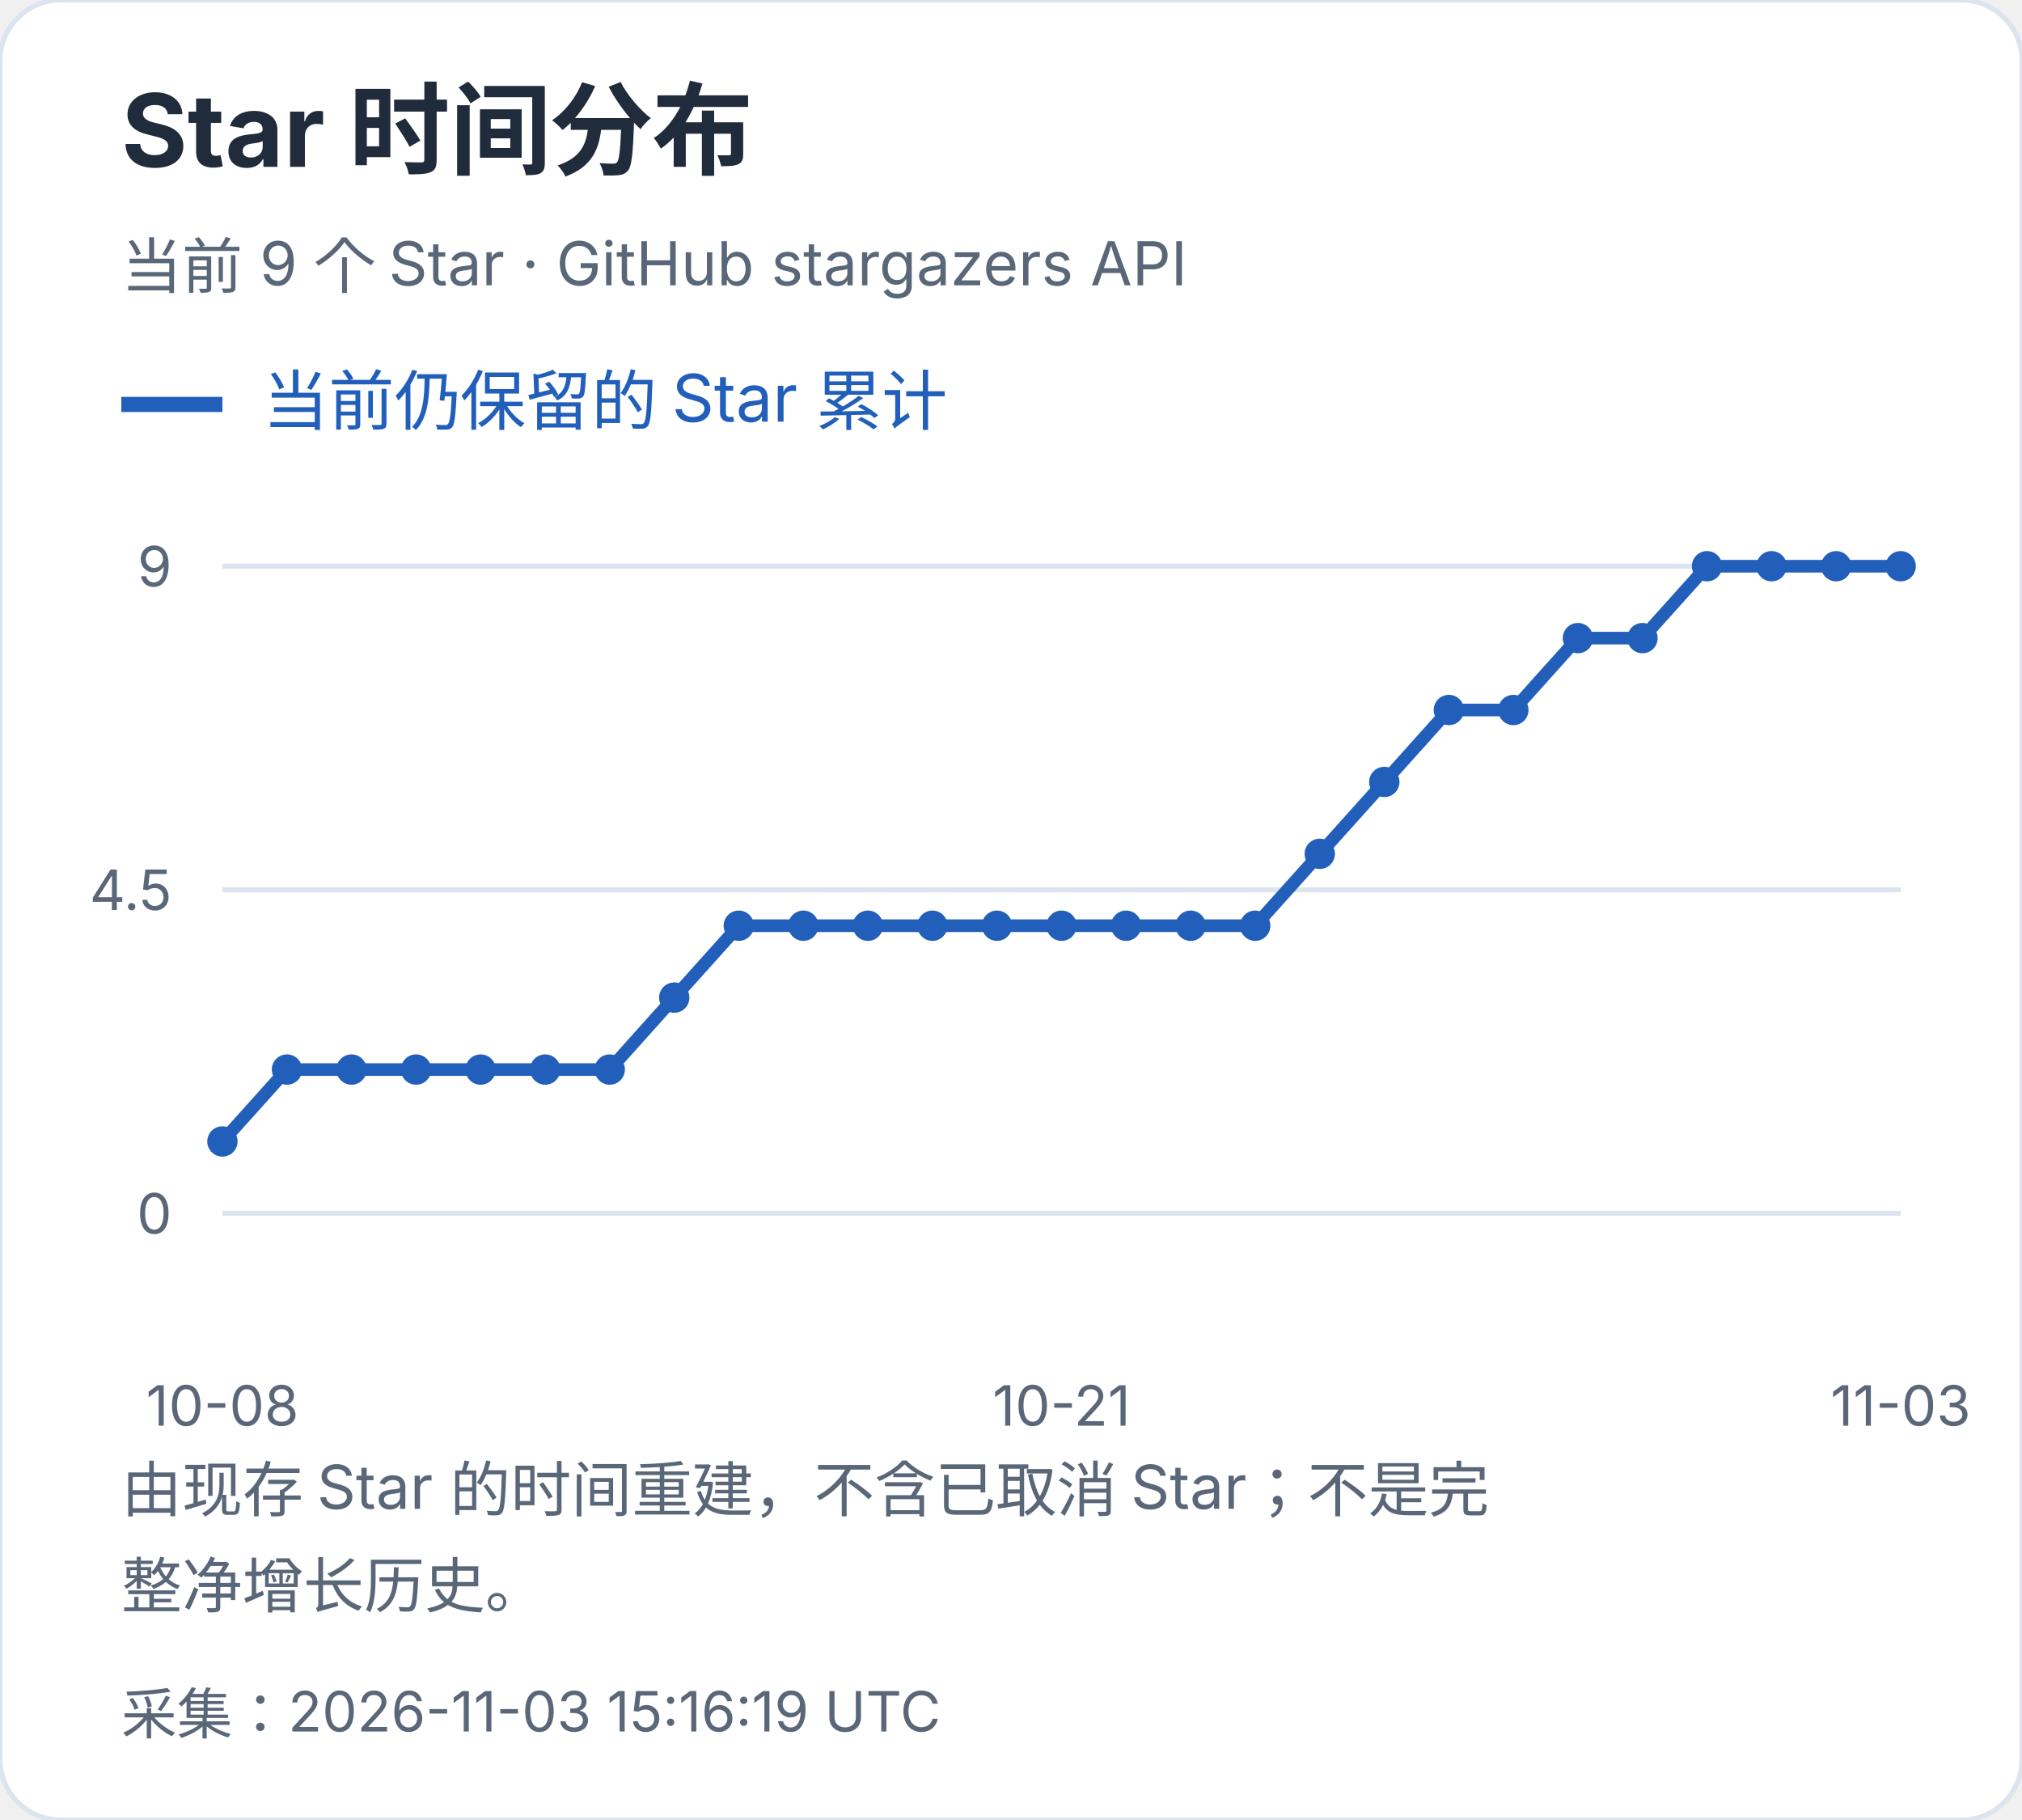
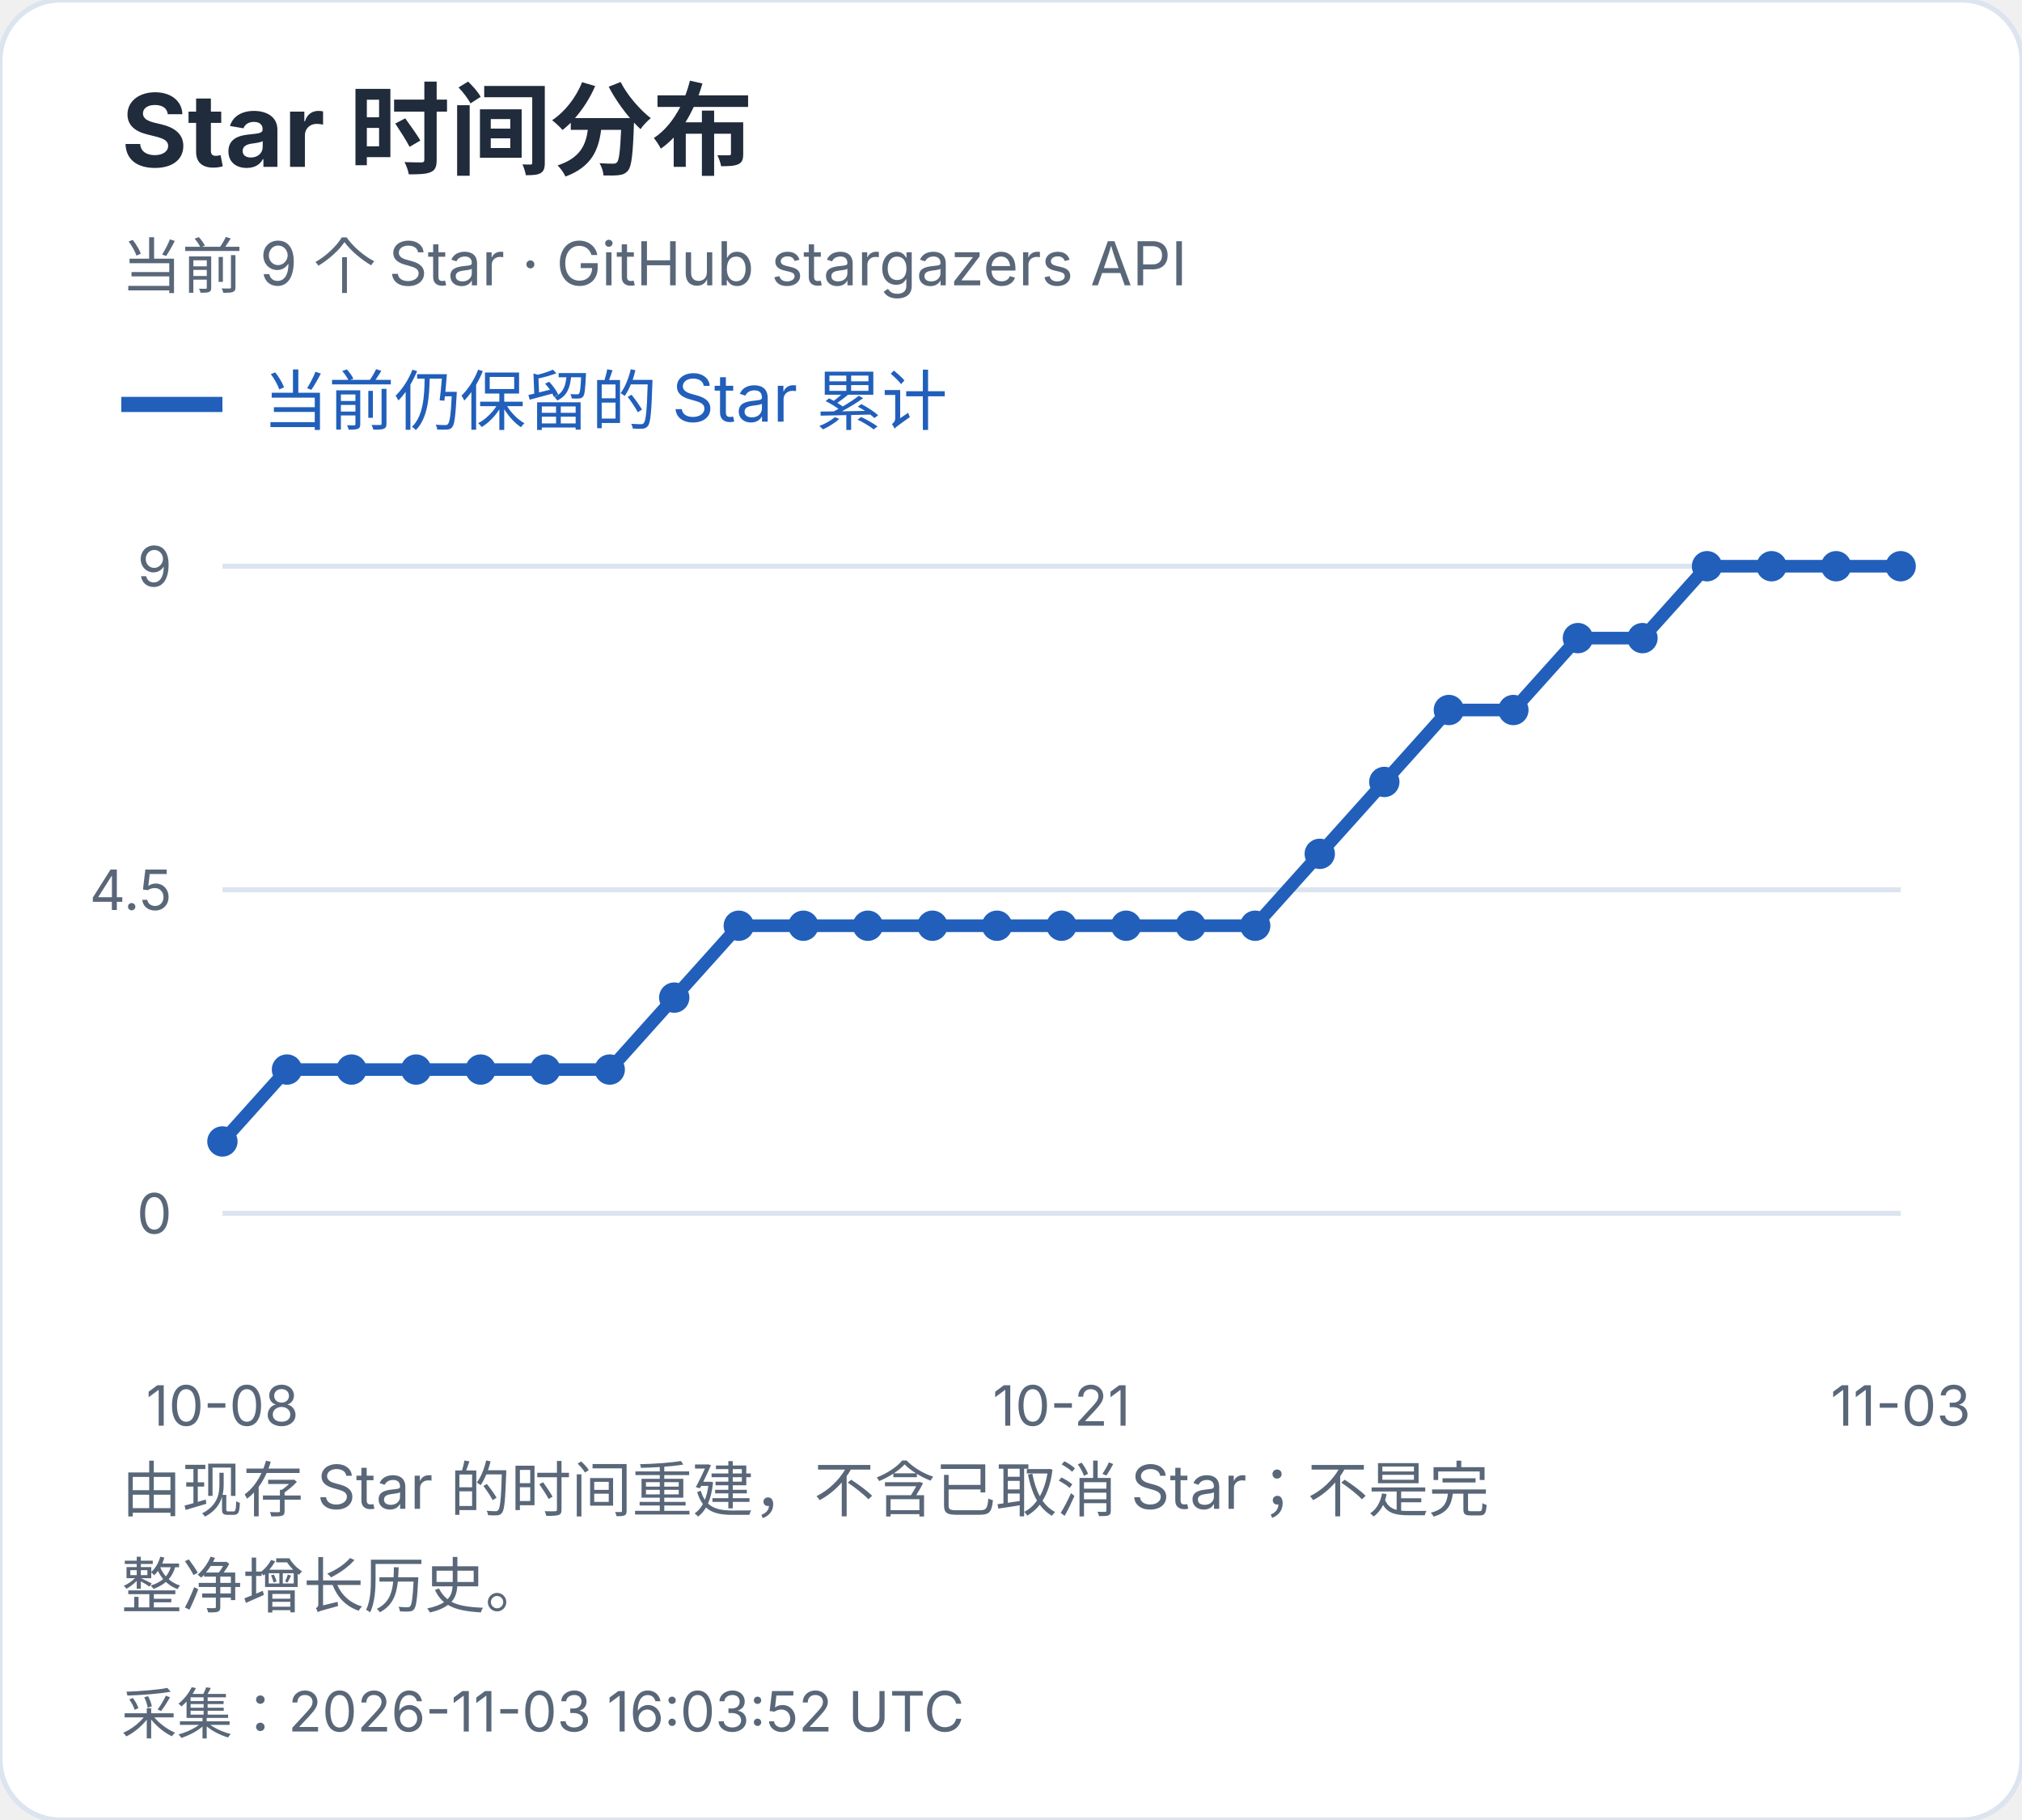
<svg xmlns="http://www.w3.org/2000/svg" width="400" height="360" viewBox="0 0 400 360" role="img" aria-label="Star 时间分布">
  <style>text{font-family:-apple-system,BlinkMacSystemFont,"Segoe UI","PingFang SC","Microsoft YaHei",sans-serif;font-variant-numeric:tabular-nums}</style>
  <rect width="400" height="360" rx="12" fill="white" stroke="#dce4ef" />
  <text x="24" y="33" font-size="20" fill="#202b3c" font-weight="650" text-anchor="start">Star 时间分布</text>
  <text x="24" y="57" font-size="12" fill="#596779" font-weight="400" text-anchor="start">当前 9 个 Star · GitHub stargazers API</text>
  <path d="M24 80h20" stroke="#215fbb" stroke-width="3" />
  <text x="52" y="84" font-size="13" fill="#215fbb" font-weight="400" text-anchor="start">当前仍保留的 Star 累计</text>
  <path d="M44 240.0H376" stroke="#dce4ef" />
  <text x="34" y="244.0" font-size="11" fill="#596779" font-weight="400" text-anchor="end">0</text>
  <path d="M44 176.0H376" stroke="#dce4ef" />
  <text x="34" y="180.0" font-size="11" fill="#596779" font-weight="400" text-anchor="end">4.5</text>
  <path d="M44 112.0H376" stroke="#dce4ef" />
  <text x="34" y="116.0" font-size="11" fill="#596779" font-weight="400" text-anchor="end">9</text>
  <circle cx="44.00" cy="225.78" r="3" fill="#215fbb" />
  <circle cx="56.77" cy="211.56" r="3" fill="#215fbb" />
  <circle cx="69.54" cy="211.56" r="3" fill="#215fbb" />
  <circle cx="82.31" cy="211.56" r="3" fill="#215fbb" />
  <circle cx="95.08" cy="211.56" r="3" fill="#215fbb" />
  <circle cx="107.85" cy="211.56" r="3" fill="#215fbb" />
  <circle cx="120.62" cy="211.56" r="3" fill="#215fbb" />
  <circle cx="133.38" cy="197.33" r="3" fill="#215fbb" />
  <circle cx="146.15" cy="183.11" r="3" fill="#215fbb" />
  <circle cx="158.92" cy="183.11" r="3" fill="#215fbb" />
  <circle cx="171.69" cy="183.11" r="3" fill="#215fbb" />
  <circle cx="184.46" cy="183.11" r="3" fill="#215fbb" />
  <circle cx="197.23" cy="183.11" r="3" fill="#215fbb" />
  <circle cx="210.00" cy="183.11" r="3" fill="#215fbb" />
  <circle cx="222.77" cy="183.11" r="3" fill="#215fbb" />
  <circle cx="235.54" cy="183.11" r="3" fill="#215fbb" />
  <circle cx="248.31" cy="183.11" r="3" fill="#215fbb" />
  <circle cx="261.08" cy="168.89" r="3" fill="#215fbb" />
  <circle cx="273.85" cy="154.67" r="3" fill="#215fbb" />
  <circle cx="286.62" cy="140.44" r="3" fill="#215fbb" />
  <circle cx="299.38" cy="140.44" r="3" fill="#215fbb" />
  <circle cx="312.15" cy="126.22" r="3" fill="#215fbb" />
  <circle cx="324.92" cy="126.22" r="3" fill="#215fbb" />
  <circle cx="337.69" cy="112.00" r="3" fill="#215fbb" />
  <circle cx="350.46" cy="112.00" r="3" fill="#215fbb" />
  <circle cx="363.23" cy="112.00" r="3" fill="#215fbb" />
  <circle cx="376.00" cy="112.00" r="3" fill="#215fbb" />
  <polyline points="44.00,225.78 56.77,211.56 69.54,211.56 82.31,211.56 95.08,211.56 107.85,211.56 120.62,211.56 133.38,197.33 146.15,183.11 158.92,183.11 171.69,183.11 184.46,183.11 197.23,183.11 210.00,183.11 222.77,183.11 235.54,183.11 248.31,183.11 261.08,168.89 273.85,154.67 286.62,140.44 299.38,140.44 312.15,126.22 324.92,126.22 337.69,112.00 350.46,112.00 363.23,112.00 376.00,112.00" fill="none" stroke="#215fbb" stroke-width="2.5" />
  <text x="44.0" y="282" font-size="11" fill="#596779" font-weight="400" text-anchor="middle">10-08</text>
  <text x="210.0" y="282" font-size="11" fill="#596779" font-weight="400" text-anchor="middle">10-21</text>
  <text x="376.0" y="282" font-size="11" fill="#596779" font-weight="400" text-anchor="middle">11-03</text>
  <text x="24" y="299" font-size="12" fill="#596779" font-weight="400" text-anchor="start">由现存 Star 的时间重建，不含已取消 Star；不是完</text>
  <text x="24" y="318" font-size="12" fill="#596779" font-weight="400" text-anchor="start">整净增长历史。</text>
-   <text x="24" y="343" font-size="11" fill="#596779" font-weight="400" text-anchor="start">采集：2026-11-03 15:16:19 UTC</text>
+   <text x="24" y="343" font-size="11" fill="#596779" font-weight="400" text-anchor="start">采集：2026-11-03 16:03:52 UTC</text>
</svg>
